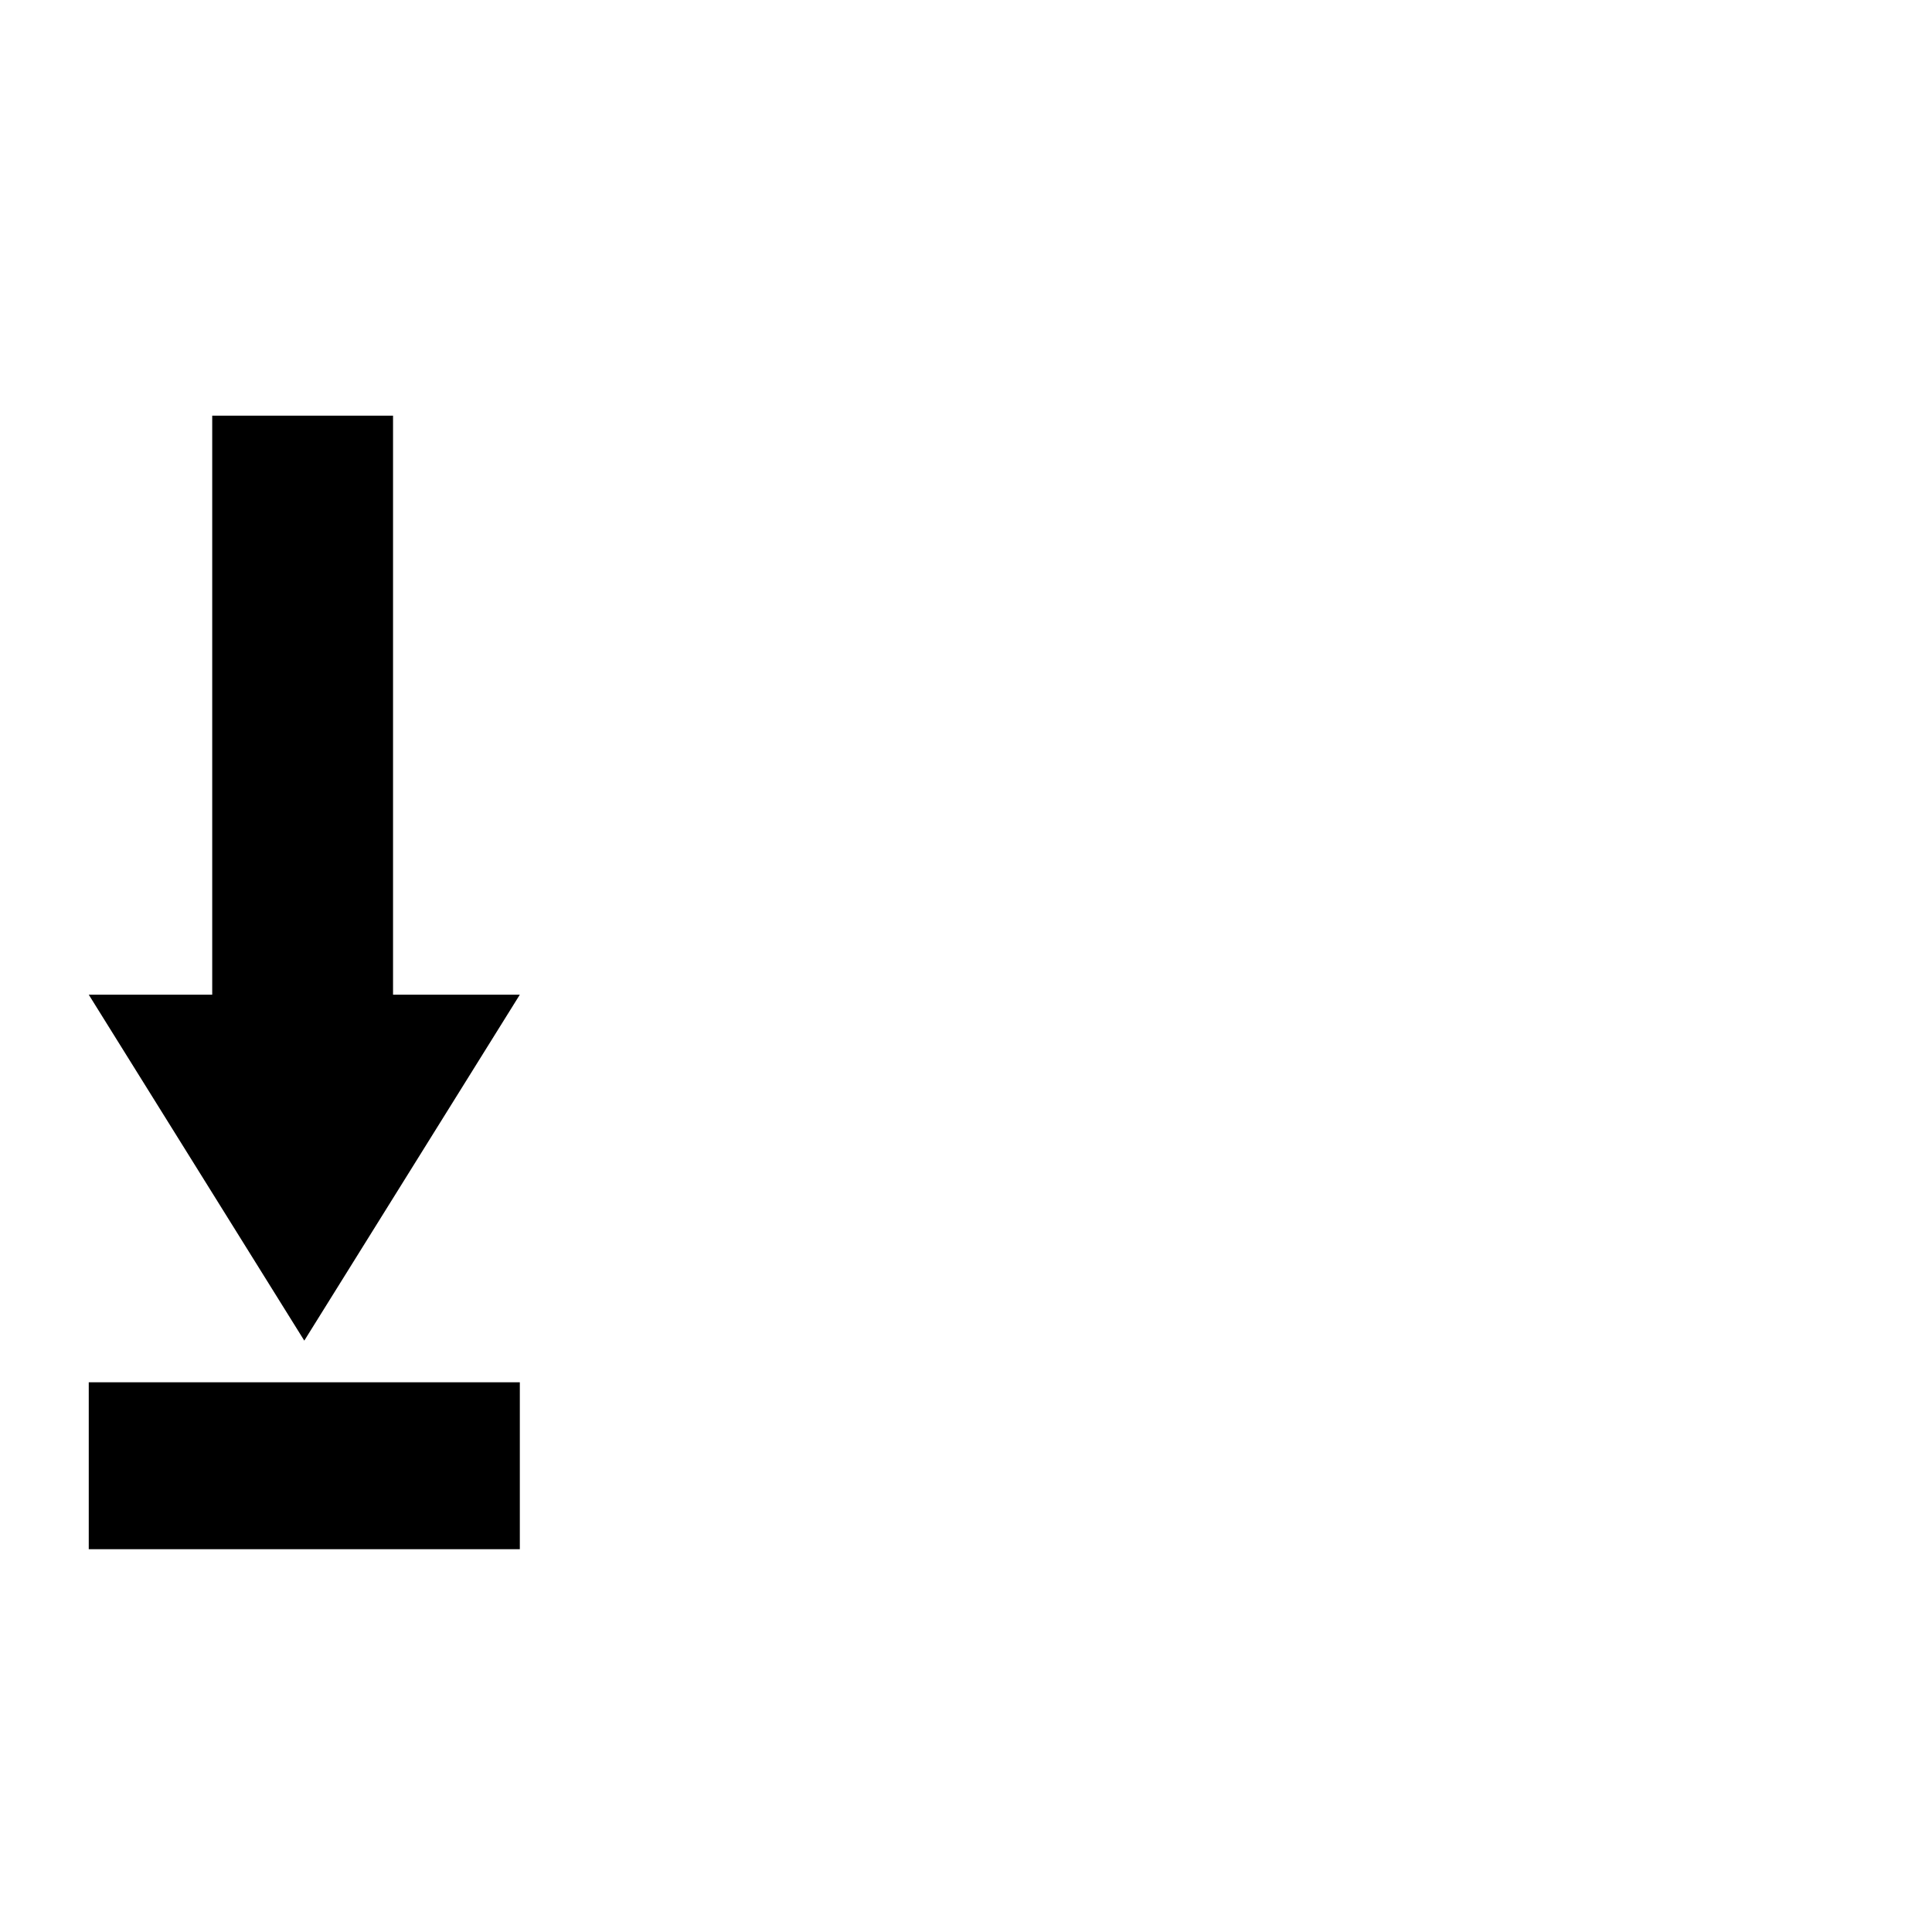
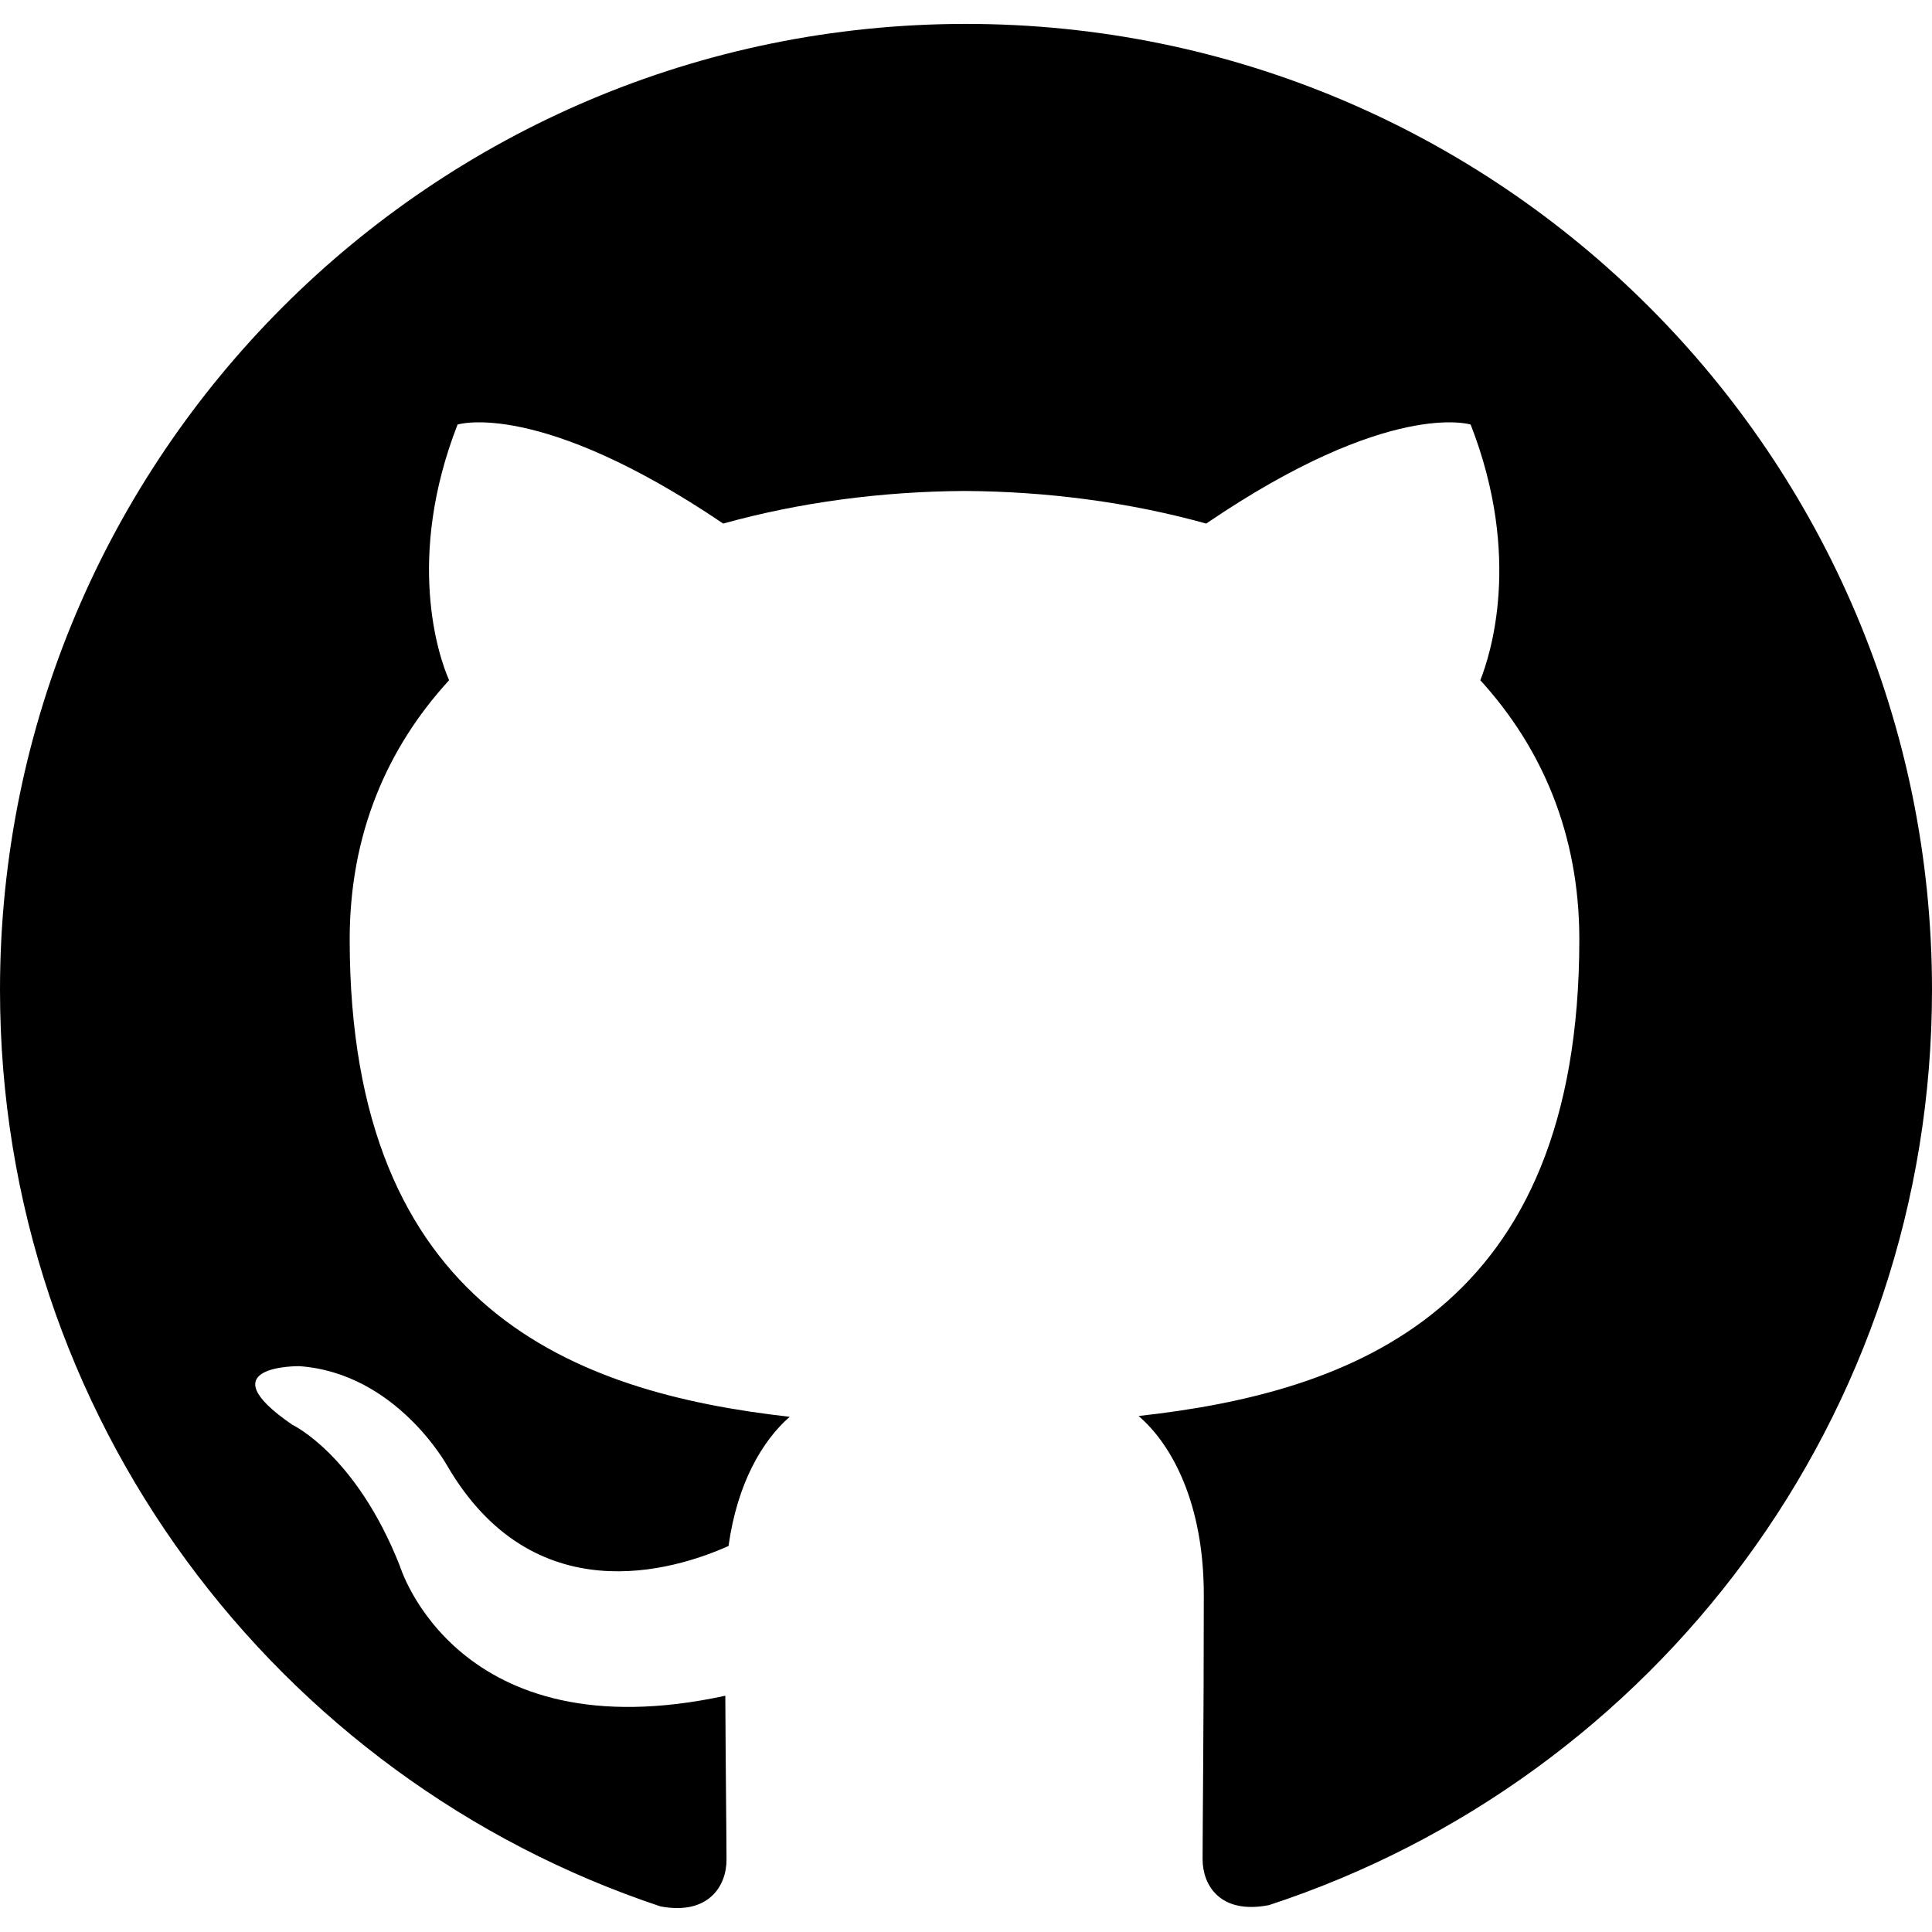
- <svg xmlns="http://www.w3.org/2000/svg" viewBox="0 0 100 100">
-   <text y=".9em" font-size="90">
-         ⭳
-     </text>
+ <svg xmlns="http://www.w3.org/2000/svg" role="img" viewBox="0 0 24 24">
+   <path d="M12 .297c-6.63 0-12 5.373-12 12 0 5.303 3.438 9.8 8.205 11.385.6.113.82-.258.82-.577 0-.285-.01-1.04-.015-2.04-3.338.724-4.042-1.61-4.042-1.61C4.422 18.07 3.633 17.7 3.633 17.7c-1.087-.744.084-.729.084-.729 1.205.084 1.838 1.236 1.838 1.236 1.07 1.835 2.809 1.305 3.495.998.108-.776.417-1.305.76-1.605-2.665-.3-5.466-1.332-5.466-5.93 0-1.31.465-2.38 1.235-3.22-.135-.303-.54-1.523.105-3.176 0 0 1.005-.322 3.3 1.23.96-.267 1.98-.399 3-.405 1.02.006 2.04.138 3 .405 2.28-1.552 3.285-1.23 3.285-1.23.645 1.653.24 2.873.12 3.176.765.84 1.23 1.91 1.23 3.22 0 4.61-2.805 5.625-5.475 5.92.42.36.81 1.096.81 2.22 0 1.606-.015 2.896-.015 3.286 0 .315.21.69.825.57C20.565 22.092 24 17.592 24 12.297c0-6.627-5.373-12-12-12" />
</svg>
